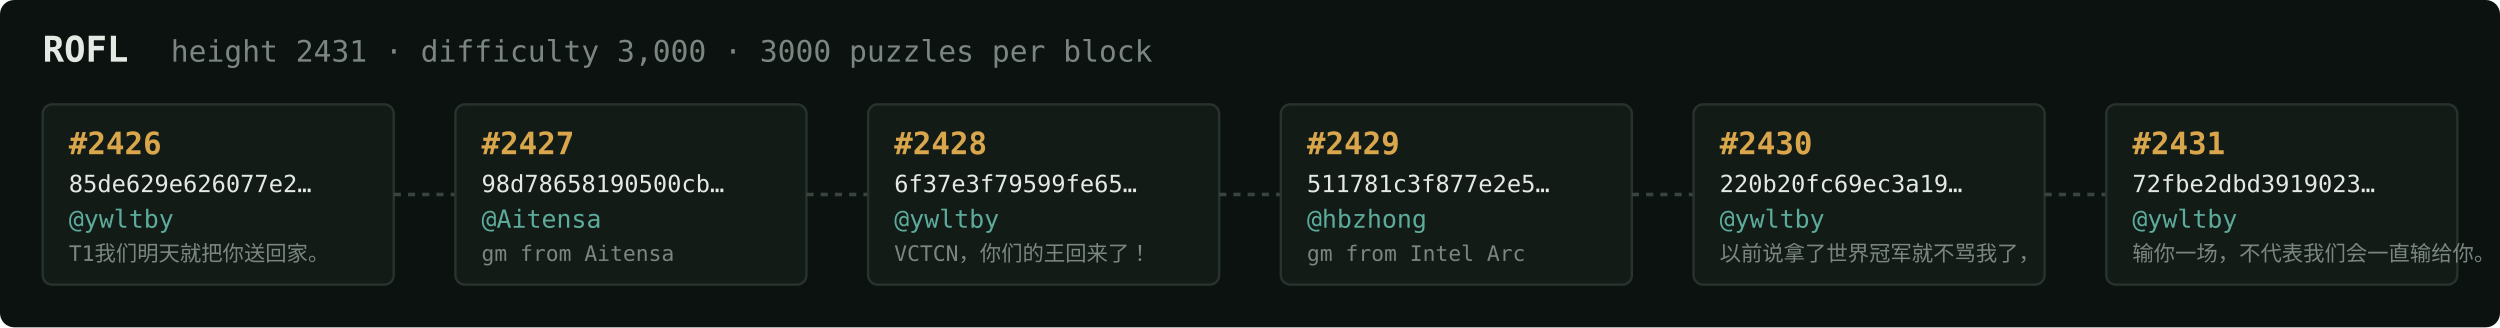
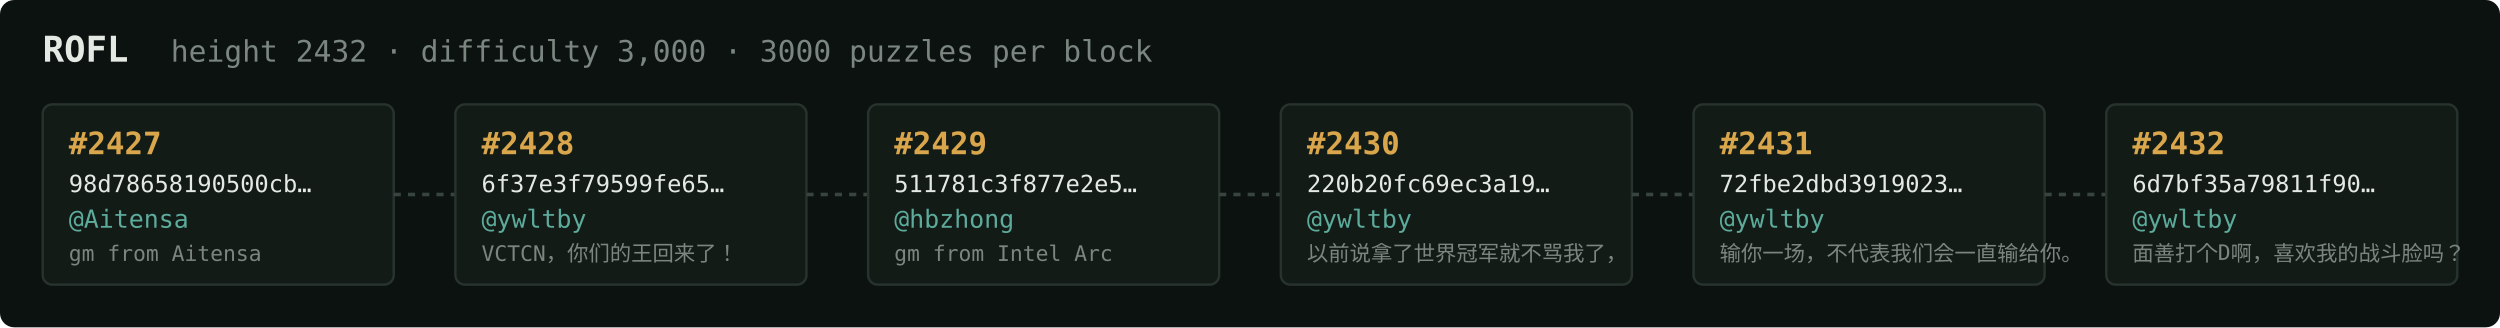
<svg xmlns="http://www.w3.org/2000/svg" width="1054" height="138" viewBox="0 0 1054 138" font-family="ui-monospace,SFMono-Regular,Menlo,monospace">
  <rect fill="#0c1210" width="1054" height="138" rx="6" />
  <text x="18" y="26" fill="#e5e9e3" font-size="15" font-weight="700">ROFL</text>
-   <text x="72" y="26" fill="#7a867f" font-size="12.5">height 2431 · difficulty 3,000 · 3000 puzzles per block</text>
+   <text x="72" y="26" fill="#7a867f" font-size="12.5">height 2432 · difficulty 3,000 · 3000 puzzles per block</text>
  <rect x="18" y="44" width="148" height="76" rx="4" fill="#131b17" stroke="#28332e" stroke-width="1" />
-   <text x="29" y="65" fill="#d9a64c" font-size="13" font-weight="700">#2426</text>
-   <text x="29" y="81" fill="#e5e9e3" font-size="10">85de629e626077e2…</text>
-   <text x="29" y="96" fill="#5cab9b" font-size="10.5">@ywltby</text>
-   <text x="29" y="110" fill="#7a867f" font-size="9">T1我们明天就把你送回家。</text>
+   <text x="29" y="65" fill="#d9a64c" font-size="13" font-weight="700">#2427</text>
+   <text x="29" y="81" fill="#e5e9e3" font-size="10">98d78658190500cb…</text>
+   <text x="29" y="96" fill="#5cab9b" font-size="10.5">@Aitensa</text>
+   <text x="29" y="110" fill="#7a867f" font-size="9">gm from Aitensa</text>
  <line x1="166" y1="82.0" x2="192" y2="82.0" stroke="#38443e" stroke-width="1.5" stroke-dasharray="3 3" />
  <rect x="192" y="44" width="148" height="76" rx="4" fill="#131b17" stroke="#28332e" stroke-width="1" />
-   <text x="203" y="65" fill="#d9a64c" font-size="13" font-weight="700">#2427</text>
-   <text x="203" y="81" fill="#e5e9e3" font-size="10">98d78658190500cb…</text>
-   <text x="203" y="96" fill="#5cab9b" font-size="10.5">@Aitensa</text>
-   <text x="203" y="110" fill="#7a867f" font-size="9">gm from Aitensa</text>
+   <text x="203" y="65" fill="#d9a64c" font-size="13" font-weight="700">#2428</text>
+   <text x="203" y="81" fill="#e5e9e3" font-size="10">6f37e3f79599fe65…</text>
+   <text x="203" y="96" fill="#5cab9b" font-size="10.5">@ywltby</text>
+   <text x="203" y="110" fill="#7a867f" font-size="9">VCTCN，你们的王回来了！</text>
  <line x1="340" y1="82.0" x2="366" y2="82.0" stroke="#38443e" stroke-width="1.5" stroke-dasharray="3 3" />
  <rect x="366" y="44" width="148" height="76" rx="4" fill="#131b17" stroke="#28332e" stroke-width="1" />
-   <text x="377" y="65" fill="#d9a64c" font-size="13" font-weight="700">#2428</text>
-   <text x="377" y="81" fill="#e5e9e3" font-size="10">6f37e3f79599fe65…</text>
-   <text x="377" y="96" fill="#5cab9b" font-size="10.5">@ywltby</text>
-   <text x="377" y="110" fill="#7a867f" font-size="9">VCTCN，你们的王回来了！</text>
+   <text x="377" y="65" fill="#d9a64c" font-size="13" font-weight="700">#2429</text>
+   <text x="377" y="81" fill="#e5e9e3" font-size="10">511781c3f877e2e5…</text>
+   <text x="377" y="96" fill="#5cab9b" font-size="10.5">@hbzhong</text>
+   <text x="377" y="110" fill="#7a867f" font-size="9">gm from Intel Arc</text>
  <line x1="514" y1="82.0" x2="540" y2="82.0" stroke="#38443e" stroke-width="1.5" stroke-dasharray="3 3" />
  <rect x="540" y="44" width="148" height="76" rx="4" fill="#131b17" stroke="#28332e" stroke-width="1" />
-   <text x="551" y="65" fill="#d9a64c" font-size="13" font-weight="700">#2429</text>
-   <text x="551" y="81" fill="#e5e9e3" font-size="10">511781c3f877e2e5…</text>
-   <text x="551" y="96" fill="#5cab9b" font-size="10.5">@hbzhong</text>
-   <text x="551" y="110" fill="#7a867f" font-size="9">gm from Intel Arc</text>
+   <text x="551" y="65" fill="#d9a64c" font-size="13" font-weight="700">#2430</text>
+   <text x="551" y="81" fill="#e5e9e3" font-size="10">220b20fc69ec3a19…</text>
+   <text x="551" y="96" fill="#5cab9b" font-size="10.5">@ywltby</text>
+   <text x="551" y="110" fill="#7a867f" font-size="9">以前说拿了世界冠军就不骂我了，</text>
  <line x1="688" y1="82.0" x2="714" y2="82.0" stroke="#38443e" stroke-width="1.5" stroke-dasharray="3 3" />
  <rect x="714" y="44" width="148" height="76" rx="4" fill="#131b17" stroke="#28332e" stroke-width="1" />
-   <text x="725" y="65" fill="#d9a64c" font-size="13" font-weight="700">#2430</text>
-   <text x="725" y="81" fill="#e5e9e3" font-size="10">220b20fc69ec3a19…</text>
+   <text x="725" y="65" fill="#d9a64c" font-size="13" font-weight="700">#2431</text>
+   <text x="725" y="81" fill="#e5e9e3" font-size="10">72fbe2dbd3919023…</text>
  <text x="725" y="96" fill="#5cab9b" font-size="10.5">@ywltby</text>
-   <text x="725" y="110" fill="#7a867f" font-size="9">以前说拿了世界冠军就不骂我了，</text>
+   <text x="725" y="110" fill="#7a867f" font-size="9">输你一场，不代表我们会一直输给你。</text>
  <line x1="862" y1="82.0" x2="888" y2="82.0" stroke="#38443e" stroke-width="1.5" stroke-dasharray="3 3" />
  <rect x="888" y="44" width="148" height="76" rx="4" fill="#131b17" stroke="#28332e" stroke-width="1" />
-   <text x="899" y="65" fill="#d9a64c" font-size="13" font-weight="700">#2431</text>
-   <text x="899" y="81" fill="#e5e9e3" font-size="10">72fbe2dbd3919023…</text>
+   <text x="899" y="65" fill="#d9a64c" font-size="13" font-weight="700">#2432</text>
+   <text x="899" y="81" fill="#e5e9e3" font-size="10">6d7bf35a79811f90…</text>
  <text x="899" y="96" fill="#5cab9b" font-size="10.5">@ywltby</text>
-   <text x="899" y="110" fill="#7a867f" font-size="9">输你一场，不代表我们会一直输给你。</text>
+   <text x="899" y="110" fill="#7a867f" font-size="9">面善打个D啊，喜欢我的战斗脸吗？</text>
</svg>
